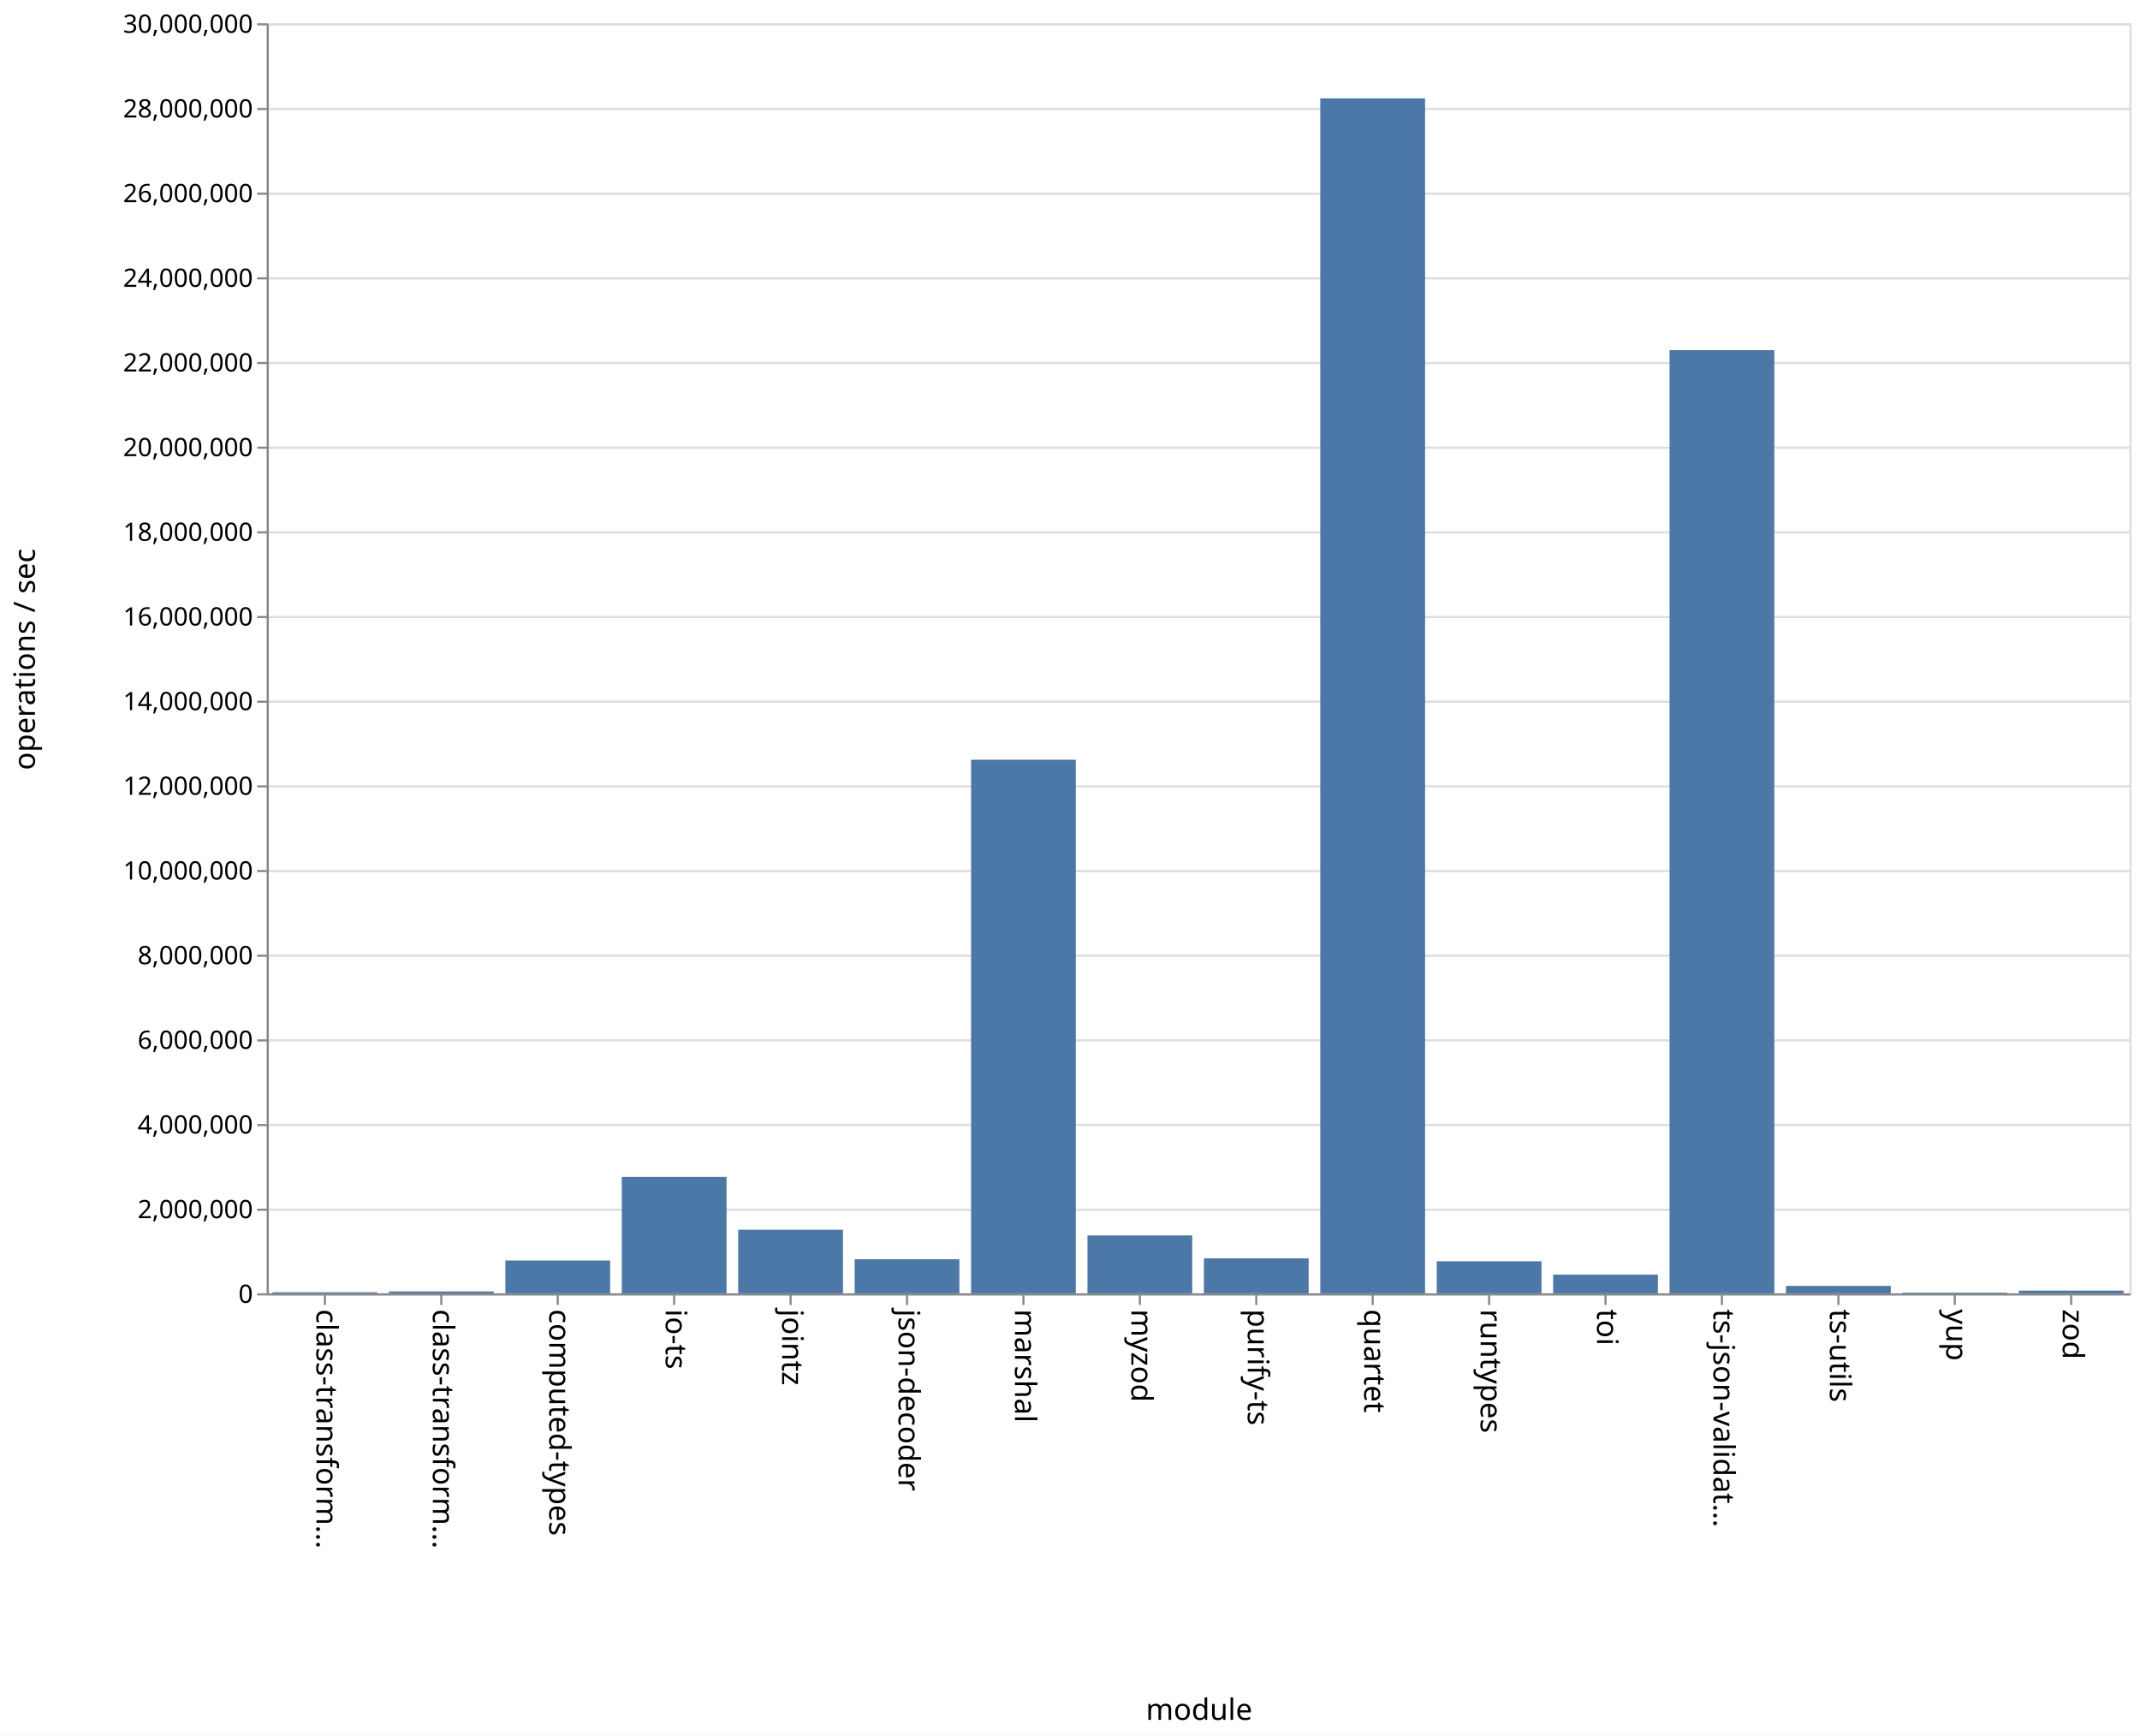
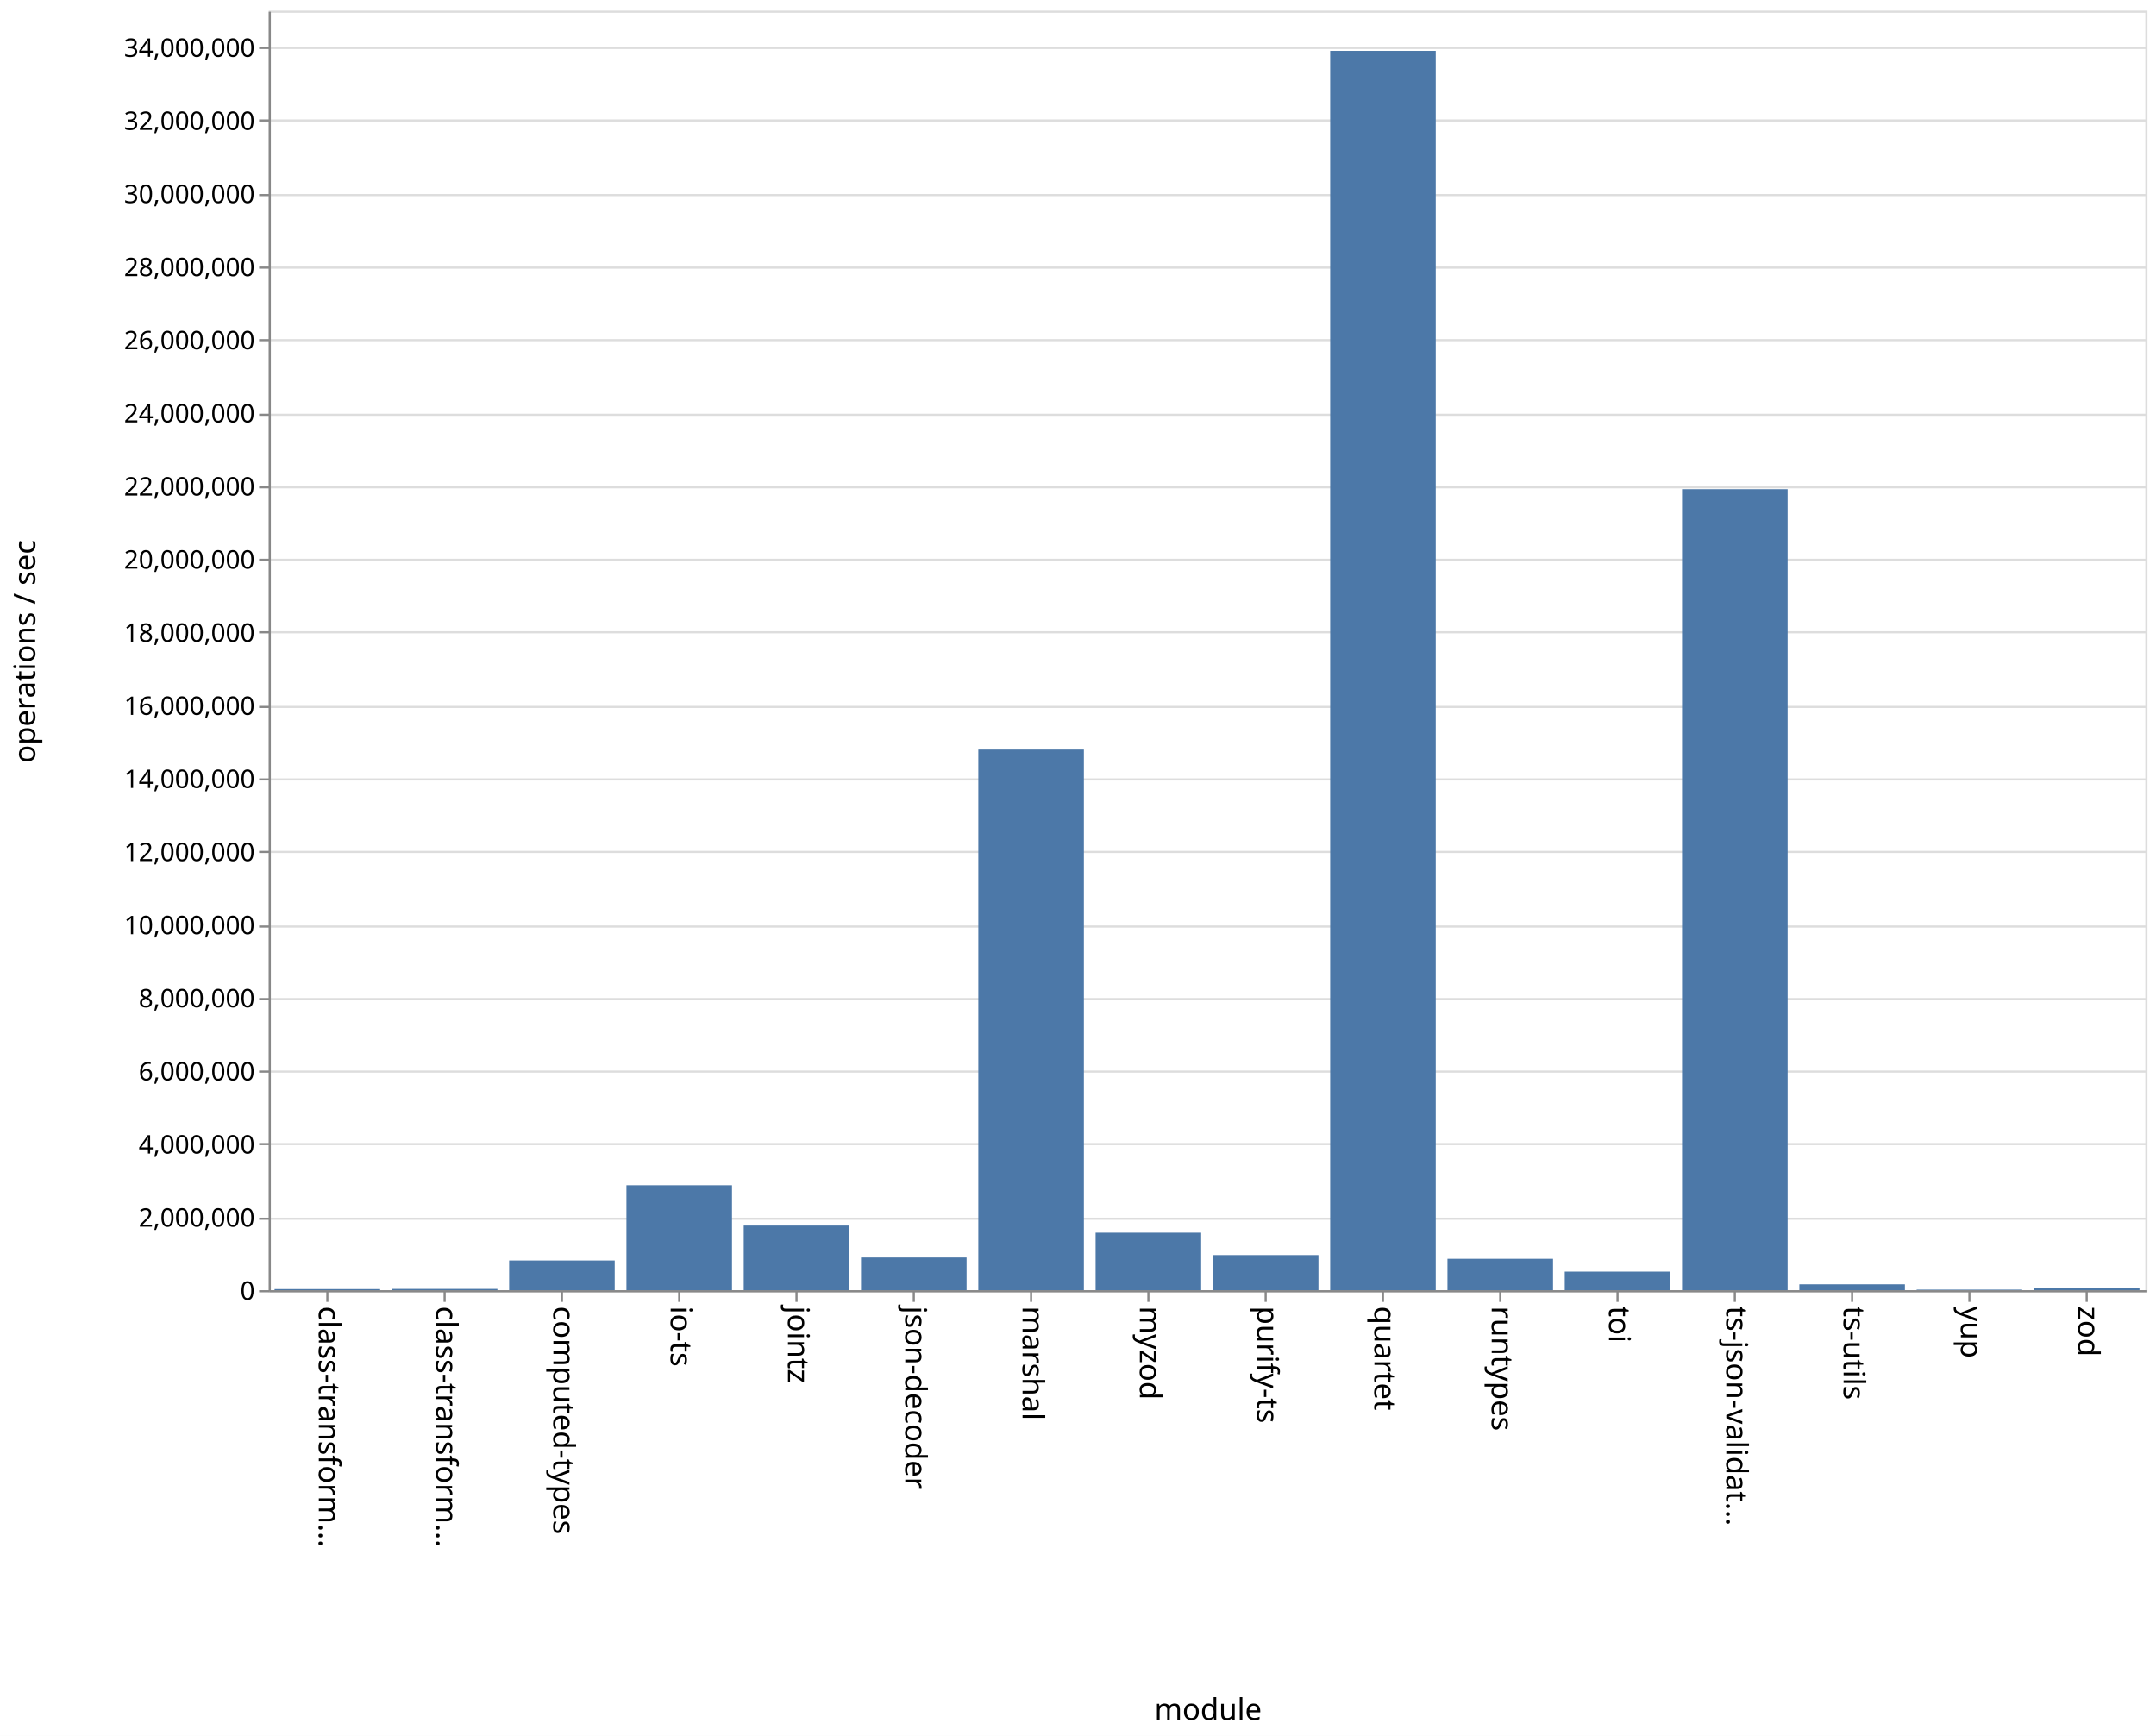
- <svg xmlns="http://www.w3.org/2000/svg" class="marks" width="1011" height="820" viewBox="0 0 1011 820" version="1.1">
-   <rect width="1011" height="820" fill="white" />
-   <g fill="none" stroke-miterlimit="10" transform="translate(126,11)">
+ <svg xmlns="http://www.w3.org/2000/svg" class="marks" width="1011" height="814" viewBox="0 0 1011 814" version="1.1">
+   <rect width="1011" height="814" fill="white" />
+   <g fill="none" stroke-miterlimit="10" transform="translate(126,5)">
    <g class="mark-group role-frame root" role="graphics-object" aria-roledescription="group mark container">
      <g transform="translate(0,0)">
        <path class="background" aria-hidden="true" d="M0.5,0.5h880v600h-880Z" stroke="#ddd" />
        <g>
          <g class="mark-group role-axis" aria-hidden="true">
            <g transform="translate(0.5,0.5)">
              <path class="background" aria-hidden="true" d="M0,0h0v0h0Z" pointer-events="none" />
              <g>
                <g class="mark-rule role-axis-grid" pointer-events="none">
                  <line transform="translate(0,600)" x2="880" y2="0" stroke="#ddd" stroke-width="1" opacity="1" />
-                   <line transform="translate(0,560)" x2="880" y2="0" stroke="#ddd" stroke-width="1" opacity="1" />
-                   <line transform="translate(0,520)" x2="880" y2="0" stroke="#ddd" stroke-width="1" opacity="1" />
-                   <line transform="translate(0,480)" x2="880" y2="0" stroke="#ddd" stroke-width="1" opacity="1" />
-                   <line transform="translate(0,440)" x2="880" y2="0" stroke="#ddd" stroke-width="1" opacity="1" />
-                   <line transform="translate(0,400)" x2="880" y2="0" stroke="#ddd" stroke-width="1" opacity="1" />
+                   <line transform="translate(0,566)" x2="880" y2="0" stroke="#ddd" stroke-width="1" opacity="1" />
+                   <line transform="translate(0,531)" x2="880" y2="0" stroke="#ddd" stroke-width="1" opacity="1" />
+                   <line transform="translate(0,497)" x2="880" y2="0" stroke="#ddd" stroke-width="1" opacity="1" />
+                   <line transform="translate(0,463)" x2="880" y2="0" stroke="#ddd" stroke-width="1" opacity="1" />
+                   <line transform="translate(0,429)" x2="880" y2="0" stroke="#ddd" stroke-width="1" opacity="1" />
+                   <line transform="translate(0,394)" x2="880" y2="0" stroke="#ddd" stroke-width="1" opacity="1" />
                  <line transform="translate(0,360)" x2="880" y2="0" stroke="#ddd" stroke-width="1" opacity="1" />
-                   <line transform="translate(0,320)" x2="880" y2="0" stroke="#ddd" stroke-width="1" opacity="1" />
-                   <line transform="translate(0,280)" x2="880" y2="0" stroke="#ddd" stroke-width="1" opacity="1" />
-                   <line transform="translate(0,240)" x2="880" y2="0" stroke="#ddd" stroke-width="1" opacity="1" />
-                   <line transform="translate(0,200)" x2="880" y2="0" stroke="#ddd" stroke-width="1" opacity="1" />
-                   <line transform="translate(0,160)" x2="880" y2="0" stroke="#ddd" stroke-width="1" opacity="1" />
+                   <line transform="translate(0,326)" x2="880" y2="0" stroke="#ddd" stroke-width="1" opacity="1" />
+                   <line transform="translate(0,291)" x2="880" y2="0" stroke="#ddd" stroke-width="1" opacity="1" />
+                   <line transform="translate(0,257)" x2="880" y2="0" stroke="#ddd" stroke-width="1" opacity="1" />
+                   <line transform="translate(0,223)" x2="880" y2="0" stroke="#ddd" stroke-width="1" opacity="1" />
+                   <line transform="translate(0,189)" x2="880" y2="0" stroke="#ddd" stroke-width="1" opacity="1" />
+                   <line transform="translate(0,154)" x2="880" y2="0" stroke="#ddd" stroke-width="1" opacity="1" />
                  <line transform="translate(0,120)" x2="880" y2="0" stroke="#ddd" stroke-width="1" opacity="1" />
-                   <line transform="translate(0,80)" x2="880" y2="0" stroke="#ddd" stroke-width="1" opacity="1" />
-                   <line transform="translate(0,40)" x2="880" y2="0" stroke="#ddd" stroke-width="1" opacity="1" />
-                   <line transform="translate(0,0)" x2="880" y2="0" stroke="#ddd" stroke-width="1" opacity="1" />
+                   <line transform="translate(0,86)" x2="880" y2="0" stroke="#ddd" stroke-width="1" opacity="1" />
+                   <line transform="translate(0,51)" x2="880" y2="0" stroke="#ddd" stroke-width="1" opacity="1" />
+                   <line transform="translate(0,17)" x2="880" y2="0" stroke="#ddd" stroke-width="1" opacity="1" />
                </g>
              </g>
              <path class="foreground" aria-hidden="true" d="" pointer-events="none" display="none" />
            </g>
          </g>
          <g class="mark-group role-axis" role="graphics-symbol" aria-roledescription="axis" aria-label="X-axis titled 'module' for a discrete scale with 16 values: class-transformer-validator-async, class-transformer-validator-sync, computed-types, io-ts, jointz, ending with zod">
            <g transform="translate(0.5,600.5)">
              <path class="background" aria-hidden="true" d="M0,0h0v0h0Z" pointer-events="none" />
              <g>
                <g class="mark-rule role-axis-tick" pointer-events="none">
                  <line transform="translate(27,0)" x2="0" y2="5" stroke="#888" stroke-width="1" opacity="1" />
                  <line transform="translate(82,0)" x2="0" y2="5" stroke="#888" stroke-width="1" opacity="1" />
                  <line transform="translate(137,0)" x2="0" y2="5" stroke="#888" stroke-width="1" opacity="1" />
                  <line transform="translate(192,0)" x2="0" y2="5" stroke="#888" stroke-width="1" opacity="1" />
                  <line transform="translate(247,0)" x2="0" y2="5" stroke="#888" stroke-width="1" opacity="1" />
                  <line transform="translate(302,0)" x2="0" y2="5" stroke="#888" stroke-width="1" opacity="1" />
                  <line transform="translate(357,0)" x2="0" y2="5" stroke="#888" stroke-width="1" opacity="1" />
                  <line transform="translate(412,0)" x2="0" y2="5" stroke="#888" stroke-width="1" opacity="1" />
                  <line transform="translate(467,0)" x2="0" y2="5" stroke="#888" stroke-width="1" opacity="1" />
                  <line transform="translate(522,0)" x2="0" y2="5" stroke="#888" stroke-width="1" opacity="1" />
                  <line transform="translate(577,0)" x2="0" y2="5" stroke="#888" stroke-width="1" opacity="1" />
                  <line transform="translate(632,0)" x2="0" y2="5" stroke="#888" stroke-width="1" opacity="1" />
                  <line transform="translate(687,0)" x2="0" y2="5" stroke="#888" stroke-width="1" opacity="1" />
                  <line transform="translate(742,0)" x2="0" y2="5" stroke="#888" stroke-width="1" opacity="1" />
                  <line transform="translate(797,0)" x2="0" y2="5" stroke="#888" stroke-width="1" opacity="1" />
                  <line transform="translate(852,0)" x2="0" y2="5" stroke="#888" stroke-width="1" opacity="1" />
                </g>
                <g class="mark-text role-axis-label" pointer-events="none">
                  <text text-anchor="start" transform="translate(27,7) rotate(90) translate(0,4)" font-family="sans-serif" font-size="14px" fill="#000" opacity="1">class-transform…</text>
                  <text text-anchor="start" transform="translate(82,7) rotate(90) translate(0,4)" font-family="sans-serif" font-size="14px" fill="#000" opacity="1">class-transform…</text>
                  <text text-anchor="start" transform="translate(137,7) rotate(90) translate(0,4)" font-family="sans-serif" font-size="14px" fill="#000" opacity="1">computed-types</text>
                  <text text-anchor="start" transform="translate(192,7) rotate(90) translate(0,4)" font-family="sans-serif" font-size="14px" fill="#000" opacity="1">io-ts</text>
                  <text text-anchor="start" transform="translate(247,7) rotate(90) translate(0,4)" font-family="sans-serif" font-size="14px" fill="#000" opacity="1">jointz</text>
                  <text text-anchor="start" transform="translate(302,7) rotate(90) translate(0,4)" font-family="sans-serif" font-size="14px" fill="#000" opacity="1">json-decoder</text>
                  <text text-anchor="start" transform="translate(357,7) rotate(90) translate(0,4)" font-family="sans-serif" font-size="14px" fill="#000" opacity="1">marshal</text>
                  <text text-anchor="start" transform="translate(412,7) rotate(90) translate(0,4)" font-family="sans-serif" font-size="14px" fill="#000" opacity="1">myzod</text>
                  <text text-anchor="start" transform="translate(467,7) rotate(90) translate(0,4)" font-family="sans-serif" font-size="14px" fill="#000" opacity="1">purify-ts</text>
                  <text text-anchor="start" transform="translate(522,7) rotate(90) translate(0,4)" font-family="sans-serif" font-size="14px" fill="#000" opacity="1">quartet</text>
                  <text text-anchor="start" transform="translate(577,7) rotate(90) translate(0,4)" font-family="sans-serif" font-size="14px" fill="#000" opacity="1">runtypes</text>
                  <text text-anchor="start" transform="translate(632,7) rotate(90) translate(0,4)" font-family="sans-serif" font-size="14px" fill="#000" opacity="1">toi</text>
                  <text text-anchor="start" transform="translate(687,7) rotate(90) translate(0,4)" font-family="sans-serif" font-size="14px" fill="#000" opacity="1">ts-json-validat…</text>
                  <text text-anchor="start" transform="translate(742,7) rotate(90) translate(0,4)" font-family="sans-serif" font-size="14px" fill="#000" opacity="1">ts-utils</text>
                  <text text-anchor="start" transform="translate(797,7) rotate(90) translate(0,4)" font-family="sans-serif" font-size="14px" fill="#000" opacity="1">yup</text>
                  <text text-anchor="start" transform="translate(852,7) rotate(90) translate(0,4)" font-family="sans-serif" font-size="14px" fill="#000" opacity="1">zod</text>
                </g>
                <g class="mark-rule role-axis-domain" pointer-events="none">
                  <line transform="translate(0,0)" x2="880" y2="0" stroke="#888" stroke-width="1" opacity="1" />
                </g>
                <g class="mark-text role-axis-title" pointer-events="none">
                  <text text-anchor="middle" transform="translate(440,201)" font-family="sans-serif" font-size="14px" font-weight="normal" fill="#000" opacity="1">module</text>
                </g>
              </g>
              <path class="foreground" aria-hidden="true" d="" pointer-events="none" display="none" />
            </g>
          </g>
-           <g class="mark-group role-axis" role="graphics-symbol" aria-roledescription="axis" aria-label="Y-axis titled 'operations / sec' for a linear scale with values from 0 to 30,000,000">
+           <g class="mark-group role-axis" role="graphics-symbol" aria-roledescription="axis" aria-label="Y-axis titled 'operations / sec' for a linear scale with values from 0 to 35,000,000">
            <g transform="translate(0.5,0.5)">
              <path class="background" aria-hidden="true" d="M0,0h0v0h0Z" pointer-events="none" />
              <g>
                <g class="mark-rule role-axis-tick" pointer-events="none">
                  <line transform="translate(0,600)" x2="-5" y2="0" stroke="#888" stroke-width="1" opacity="1" />
-                   <line transform="translate(0,560)" x2="-5" y2="0" stroke="#888" stroke-width="1" opacity="1" />
-                   <line transform="translate(0,520)" x2="-5" y2="0" stroke="#888" stroke-width="1" opacity="1" />
-                   <line transform="translate(0,480)" x2="-5" y2="0" stroke="#888" stroke-width="1" opacity="1" />
-                   <line transform="translate(0,440)" x2="-5" y2="0" stroke="#888" stroke-width="1" opacity="1" />
-                   <line transform="translate(0,400)" x2="-5" y2="0" stroke="#888" stroke-width="1" opacity="1" />
+                   <line transform="translate(0,566)" x2="-5" y2="0" stroke="#888" stroke-width="1" opacity="1" />
+                   <line transform="translate(0,531)" x2="-5" y2="0" stroke="#888" stroke-width="1" opacity="1" />
+                   <line transform="translate(0,497)" x2="-5" y2="0" stroke="#888" stroke-width="1" opacity="1" />
+                   <line transform="translate(0,463)" x2="-5" y2="0" stroke="#888" stroke-width="1" opacity="1" />
+                   <line transform="translate(0,429)" x2="-5" y2="0" stroke="#888" stroke-width="1" opacity="1" />
+                   <line transform="translate(0,394)" x2="-5" y2="0" stroke="#888" stroke-width="1" opacity="1" />
                  <line transform="translate(0,360)" x2="-5" y2="0" stroke="#888" stroke-width="1" opacity="1" />
-                   <line transform="translate(0,320)" x2="-5" y2="0" stroke="#888" stroke-width="1" opacity="1" />
-                   <line transform="translate(0,280)" x2="-5" y2="0" stroke="#888" stroke-width="1" opacity="1" />
-                   <line transform="translate(0,240)" x2="-5" y2="0" stroke="#888" stroke-width="1" opacity="1" />
-                   <line transform="translate(0,200)" x2="-5" y2="0" stroke="#888" stroke-width="1" opacity="1" />
-                   <line transform="translate(0,160)" x2="-5" y2="0" stroke="#888" stroke-width="1" opacity="1" />
+                   <line transform="translate(0,326)" x2="-5" y2="0" stroke="#888" stroke-width="1" opacity="1" />
+                   <line transform="translate(0,291)" x2="-5" y2="0" stroke="#888" stroke-width="1" opacity="1" />
+                   <line transform="translate(0,257)" x2="-5" y2="0" stroke="#888" stroke-width="1" opacity="1" />
+                   <line transform="translate(0,223)" x2="-5" y2="0" stroke="#888" stroke-width="1" opacity="1" />
+                   <line transform="translate(0,189)" x2="-5" y2="0" stroke="#888" stroke-width="1" opacity="1" />
+                   <line transform="translate(0,154)" x2="-5" y2="0" stroke="#888" stroke-width="1" opacity="1" />
                  <line transform="translate(0,120)" x2="-5" y2="0" stroke="#888" stroke-width="1" opacity="1" />
-                   <line transform="translate(0,80)" x2="-5" y2="0" stroke="#888" stroke-width="1" opacity="1" />
-                   <line transform="translate(0,40)" x2="-5" y2="0" stroke="#888" stroke-width="1" opacity="1" />
-                   <line transform="translate(0,0)" x2="-5" y2="0" stroke="#888" stroke-width="1" opacity="1" />
+                   <line transform="translate(0,86)" x2="-5" y2="0" stroke="#888" stroke-width="1" opacity="1" />
+                   <line transform="translate(0,51)" x2="-5" y2="0" stroke="#888" stroke-width="1" opacity="1" />
+                   <line transform="translate(0,17)" x2="-5" y2="0" stroke="#888" stroke-width="1" opacity="1" />
                </g>
                <g class="mark-text role-axis-label" pointer-events="none">
                  <text text-anchor="end" transform="translate(-7,604)" font-family="sans-serif" font-size="12px" fill="#000" opacity="1">0</text>
-                   <text text-anchor="end" transform="translate(-7,564)" font-family="sans-serif" font-size="12px" fill="#000" opacity="1">2,000,000</text>
-                   <text text-anchor="end" transform="translate(-7,524)" font-family="sans-serif" font-size="12px" fill="#000" opacity="1">4,000,000</text>
-                   <text text-anchor="end" transform="translate(-7,484)" font-family="sans-serif" font-size="12px" fill="#000" opacity="1">6,000,000</text>
-                   <text text-anchor="end" transform="translate(-7,444)" font-family="sans-serif" font-size="12px" fill="#000" opacity="1">8,000,000</text>
-                   <text text-anchor="end" transform="translate(-7,404)" font-family="sans-serif" font-size="12px" fill="#000" opacity="1">10,000,000</text>
-                   <text text-anchor="end" transform="translate(-7,364)" font-family="sans-serif" font-size="12px" fill="#000" opacity="1">12,000,000</text>
-                   <text text-anchor="end" transform="translate(-7,324)" font-family="sans-serif" font-size="12px" fill="#000" opacity="1">14,000,000</text>
-                   <text text-anchor="end" transform="translate(-7,284)" font-family="sans-serif" font-size="12px" fill="#000" opacity="1">16,000,000</text>
-                   <text text-anchor="end" transform="translate(-7,244)" font-family="sans-serif" font-size="12px" fill="#000" opacity="1">18,000,000</text>
-                   <text text-anchor="end" transform="translate(-7,204)" font-family="sans-serif" font-size="12px" fill="#000" opacity="1">20,000,000</text>
-                   <text text-anchor="end" transform="translate(-7,164)" font-family="sans-serif" font-size="12px" fill="#000" opacity="1">22,000,000</text>
-                   <text text-anchor="end" transform="translate(-7,124)" font-family="sans-serif" font-size="12px" fill="#000" opacity="1">24,000,000</text>
-                   <text text-anchor="end" transform="translate(-7,84)" font-family="sans-serif" font-size="12px" fill="#000" opacity="1">26,000,000</text>
-                   <text text-anchor="end" transform="translate(-7,44)" font-family="sans-serif" font-size="12px" fill="#000" opacity="1">28,000,000</text>
-                   <text text-anchor="end" transform="translate(-7,4)" font-family="sans-serif" font-size="12px" fill="#000" opacity="1">30,000,000</text>
+                   <text text-anchor="end" transform="translate(-7,569.7143)" font-family="sans-serif" font-size="12px" fill="#000" opacity="1">2,000,000</text>
+                   <text text-anchor="end" transform="translate(-7,535.4286)" font-family="sans-serif" font-size="12px" fill="#000" opacity="1">4,000,000</text>
+                   <text text-anchor="end" transform="translate(-7,501.1429)" font-family="sans-serif" font-size="12px" fill="#000" opacity="1">6,000,000</text>
+                   <text text-anchor="end" transform="translate(-7,466.8571)" font-family="sans-serif" font-size="12px" fill="#000" opacity="1">8,000,000</text>
+                   <text text-anchor="end" transform="translate(-7,432.5714)" font-family="sans-serif" font-size="12px" fill="#000" opacity="1">10,000,000</text>
+                   <text text-anchor="end" transform="translate(-7,398.2857)" font-family="sans-serif" font-size="12px" fill="#000" opacity="1">12,000,000</text>
+                   <text text-anchor="end" transform="translate(-7,364)" font-family="sans-serif" font-size="12px" fill="#000" opacity="1">14,000,000</text>
+                   <text text-anchor="end" transform="translate(-7,329.7143)" font-family="sans-serif" font-size="12px" fill="#000" opacity="1">16,000,000</text>
+                   <text text-anchor="end" transform="translate(-7,295.4286)" font-family="sans-serif" font-size="12px" fill="#000" opacity="1">18,000,000</text>
+                   <text text-anchor="end" transform="translate(-7,261.1429)" font-family="sans-serif" font-size="12px" fill="#000" opacity="1">20,000,000</text>
+                   <text text-anchor="end" transform="translate(-7,226.8571)" font-family="sans-serif" font-size="12px" fill="#000" opacity="1">22,000,000</text>
+                   <text text-anchor="end" transform="translate(-7,192.5714)" font-family="sans-serif" font-size="12px" fill="#000" opacity="1">24,000,000</text>
+                   <text text-anchor="end" transform="translate(-7,158.2857)" font-family="sans-serif" font-size="12px" fill="#000" opacity="1">26,000,000</text>
+                   <text text-anchor="end" transform="translate(-7,124)" font-family="sans-serif" font-size="12px" fill="#000" opacity="1">28,000,000</text>
+                   <text text-anchor="end" transform="translate(-7,89.71429)" font-family="sans-serif" font-size="12px" fill="#000" opacity="1">30,000,000</text>
+                   <text text-anchor="end" transform="translate(-7,55.42857)" font-family="sans-serif" font-size="12px" fill="#000" opacity="1">32,000,000</text>
+                   <text text-anchor="end" transform="translate(-7,21.14286)" font-family="sans-serif" font-size="12px" fill="#000" opacity="1">34,000,000</text>
                </g>
                <g class="mark-rule role-axis-domain" pointer-events="none">
                  <line transform="translate(0,600)" x2="0" y2="-600" stroke="#888" stroke-width="1" opacity="1" />
                </g>
                <g class="mark-text role-axis-title" pointer-events="none">
                  <text text-anchor="middle" transform="translate(-107,300) rotate(-90) translate(0,-3)" font-family="sans-serif" font-size="14px" font-weight="normal" fill="#000" opacity="1">operations / sec</text>
                </g>
              </g>
              <path class="foreground" aria-hidden="true" d="" pointer-events="none" display="none" />
            </g>
          </g>
          <g class="mark-rect role-mark marks" role="graphics-object" aria-roledescription="rect mark container">
-             <path aria-label="operations / sec: 25820; module: class-transformer-validator-async" role="graphics-symbol" aria-roledescription="bar" d="M2.75,599.484h49.5v0.516h-49.5Z" fill="#4c78a8" />
-             <path aria-label="operations / sec: 44388; module: class-transformer-validator-sync" role="graphics-symbol" aria-roledescription="bar" d="M57.75,599.112h49.5v0.888h-49.5Z" fill="#4c78a8" />
-             <path aria-label="operations / sec: 775546; module: computed-types" role="graphics-symbol" aria-roledescription="bar" d="M112.75,584.489h49.5v15.511h-49.5Z" fill="#4c78a8" />
-             <path aria-label="operations / sec: 2750504; module: io-ts" role="graphics-symbol" aria-roledescription="bar" d="M167.75,544.99h49.5v55.01h-49.5Z" fill="#4c78a8" />
-             <path aria-label="operations / sec: 1502056; module: jointz" role="graphics-symbol" aria-roledescription="bar" d="M222.75,569.959h49.5v30.041h-49.5Z" fill="#4c78a8" />
-             <path aria-label="operations / sec: 804947; module: json-decoder" role="graphics-symbol" aria-roledescription="bar" d="M277.75,583.901h49.5v16.099h-49.5Z" fill="#4c78a8" />
-             <path aria-label="operations / sec: 12604476; module: marshal" role="graphics-symbol" aria-roledescription="bar" d="M332.75,347.91h49.5v252.09h-49.5Z" fill="#4c78a8" />
-             <path aria-label="operations / sec: 1367501; module: myzod" role="graphics-symbol" aria-roledescription="bar" d="M387.75,572.65h49.5v27.35h-49.5Z" fill="#4c78a8" />
-             <path aria-label="operations / sec: 826423; module: purify-ts" role="graphics-symbol" aria-roledescription="bar" d="M442.75,583.472h49.5v16.528h-49.5Z" fill="#4c78a8" />
-             <path aria-label="operations / sec: 28226689; module: quartet" role="graphics-symbol" aria-roledescription="bar" d="M497.75,35.466h49.5v564.534h-49.5Z" fill="#4c78a8" />
-             <path aria-label="operations / sec: 758174; module: runtypes" role="graphics-symbol" aria-roledescription="bar" d="M552.75,584.837h49.5v15.163h-49.5Z" fill="#4c78a8" />
-             <path aria-label="operations / sec: 441140; module: toi" role="graphics-symbol" aria-roledescription="bar" d="M607.75,591.177h49.5v8.823h-49.5Z" fill="#4c78a8" />
-             <path aria-label="operations / sec: 22278719; module: ts-json-validator" role="graphics-symbol" aria-roledescription="bar" d="M662.75,154.426h49.5v445.574h-49.5Z" fill="#4c78a8" />
-             <path aria-label="operations / sec: 175940; module: ts-utils" role="graphics-symbol" aria-roledescription="bar" d="M717.75,596.481h49.5v3.519h-49.5Z" fill="#4c78a8" />
-             <path aria-label="operations / sec: 17155; module: yup" role="graphics-symbol" aria-roledescription="bar" d="M772.75,599.657h49.5v0.343h-49.5Z" fill="#4c78a8" />
-             <path aria-label="operations / sec: 64598; module: zod" role="graphics-symbol" aria-roledescription="bar" d="M827.75,598.708h49.5v1.292h-49.5Z" fill="#4c78a8" />
+             <path aria-label="operations / sec: 29797; module: class-transformer-validator-async" role="graphics-symbol" aria-roledescription="bar" d="M2.75,599.489h49.5v0.511h-49.5Z" fill="#4c78a8" />
+             <path aria-label="operations / sec: 34702; module: class-transformer-validator-sync" role="graphics-symbol" aria-roledescription="bar" d="M57.75,599.405h49.5v0.595h-49.5Z" fill="#4c78a8" />
+             <path aria-label="operations / sec: 812618; module: computed-types" role="graphics-symbol" aria-roledescription="bar" d="M112.75,586.069h49.5v13.931h-49.5Z" fill="#4c78a8" />
+             <path aria-label="operations / sec: 2870550; module: io-ts" role="graphics-symbol" aria-roledescription="bar" d="M167.75,550.791h49.5v49.209h-49.5Z" fill="#4c78a8" />
+             <path aria-label="operations / sec: 1767594; module: jointz" role="graphics-symbol" aria-roledescription="bar" d="M222.75,569.698h49.5v30.302h-49.5Z" fill="#4c78a8" />
+             <path aria-label="operations / sec: 894021; module: json-decoder" role="graphics-symbol" aria-roledescription="bar" d="M277.75,584.674h49.5v15.326h-49.5Z" fill="#4c78a8" />
+             <path aria-label="operations / sec: 14788573; module: marshal" role="graphics-symbol" aria-roledescription="bar" d="M332.75,346.482h49.5v253.518h-49.5Z" fill="#4c78a8" />
+             <path aria-label="operations / sec: 1571920; module: myzod" role="graphics-symbol" aria-roledescription="bar" d="M387.75,573.053h49.5v26.947h-49.5Z" fill="#4c78a8" />
+             <path aria-label="operations / sec: 960598; module: purify-ts" role="graphics-symbol" aria-roledescription="bar" d="M442.75,583.533h49.5v16.467h-49.5Z" fill="#4c78a8" />
+             <path aria-label="operations / sec: 33899722; module: quartet" role="graphics-symbol" aria-roledescription="bar" d="M497.75,18.862h49.5v581.138h-49.5Z" fill="#4c78a8" />
+             <path aria-label="operations / sec: 858522; module: runtypes" role="graphics-symbol" aria-roledescription="bar" d="M552.75,585.282h49.5v14.718h-49.5Z" fill="#4c78a8" />
+             <path aria-label="operations / sec: 507942; module: toi" role="graphics-symbol" aria-roledescription="bar" d="M607.75,591.292h49.5v8.708h-49.5Z" fill="#4c78a8" />
+             <path aria-label="operations / sec: 21910593; module: ts-json-validator" role="graphics-symbol" aria-roledescription="bar" d="M662.75,224.39h49.5v375.61h-49.5Z" fill="#4c78a8" />
+             <path aria-label="operations / sec: 160588; module: ts-utils" role="graphics-symbol" aria-roledescription="bar" d="M717.75,597.247h49.5v2.753h-49.5Z" fill="#4c78a8" />
+             <path aria-label="operations / sec: 14627; module: yup" role="graphics-symbol" aria-roledescription="bar" d="M772.75,599.749h49.5v0.251h-49.5Z" fill="#4c78a8" />
+             <path aria-label="operations / sec: 60761; module: zod" role="graphics-symbol" aria-roledescription="bar" d="M827.75,598.958h49.5v1.042h-49.5Z" fill="#4c78a8" />
          </g>
        </g>
        <path class="foreground" aria-hidden="true" d="" display="none" />
      </g>
    </g>
  </g>
</svg>
